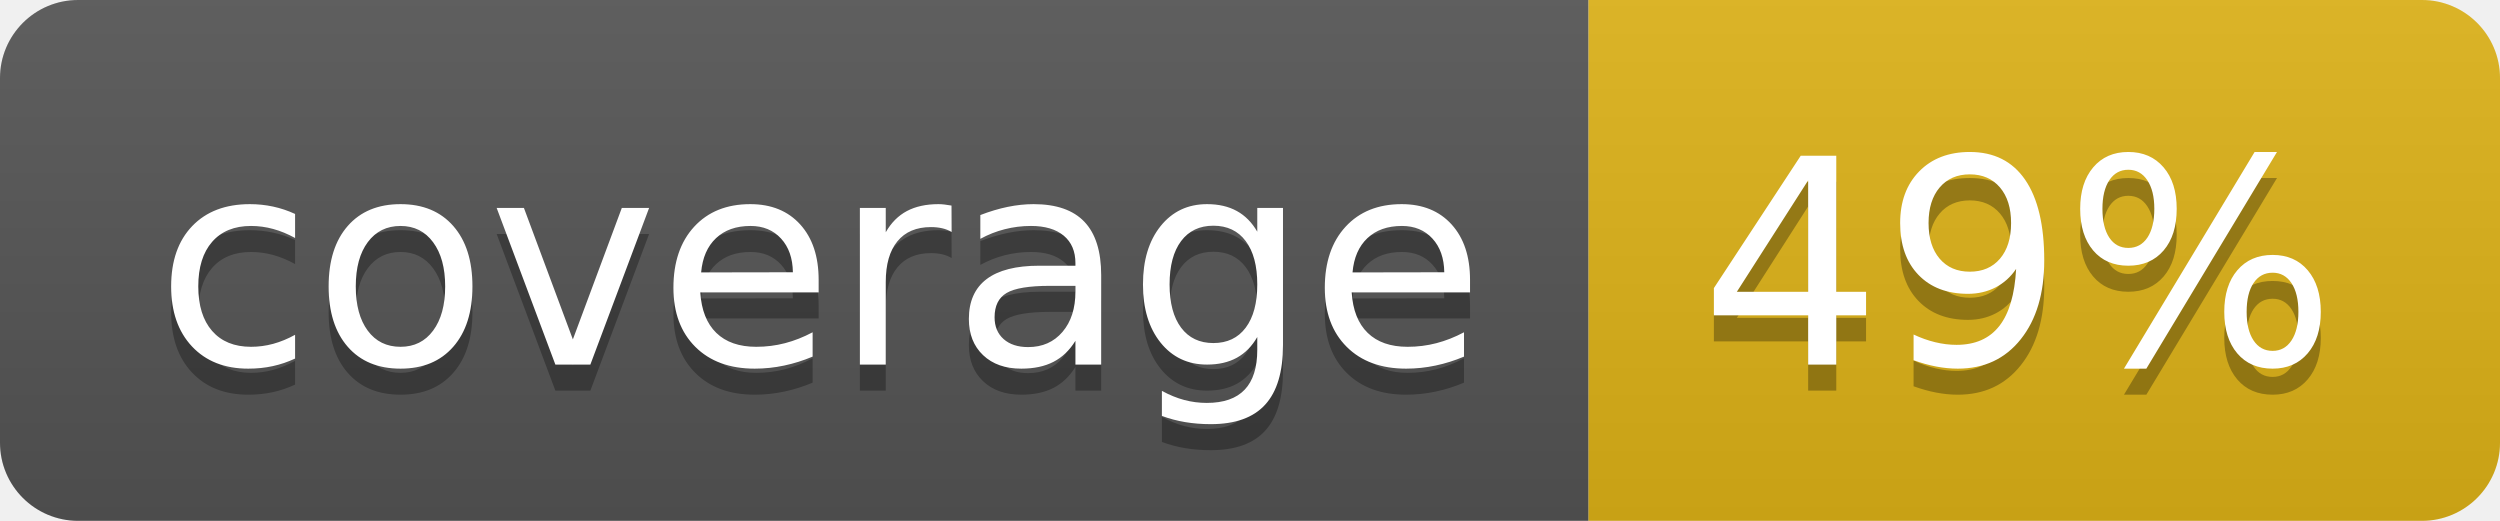
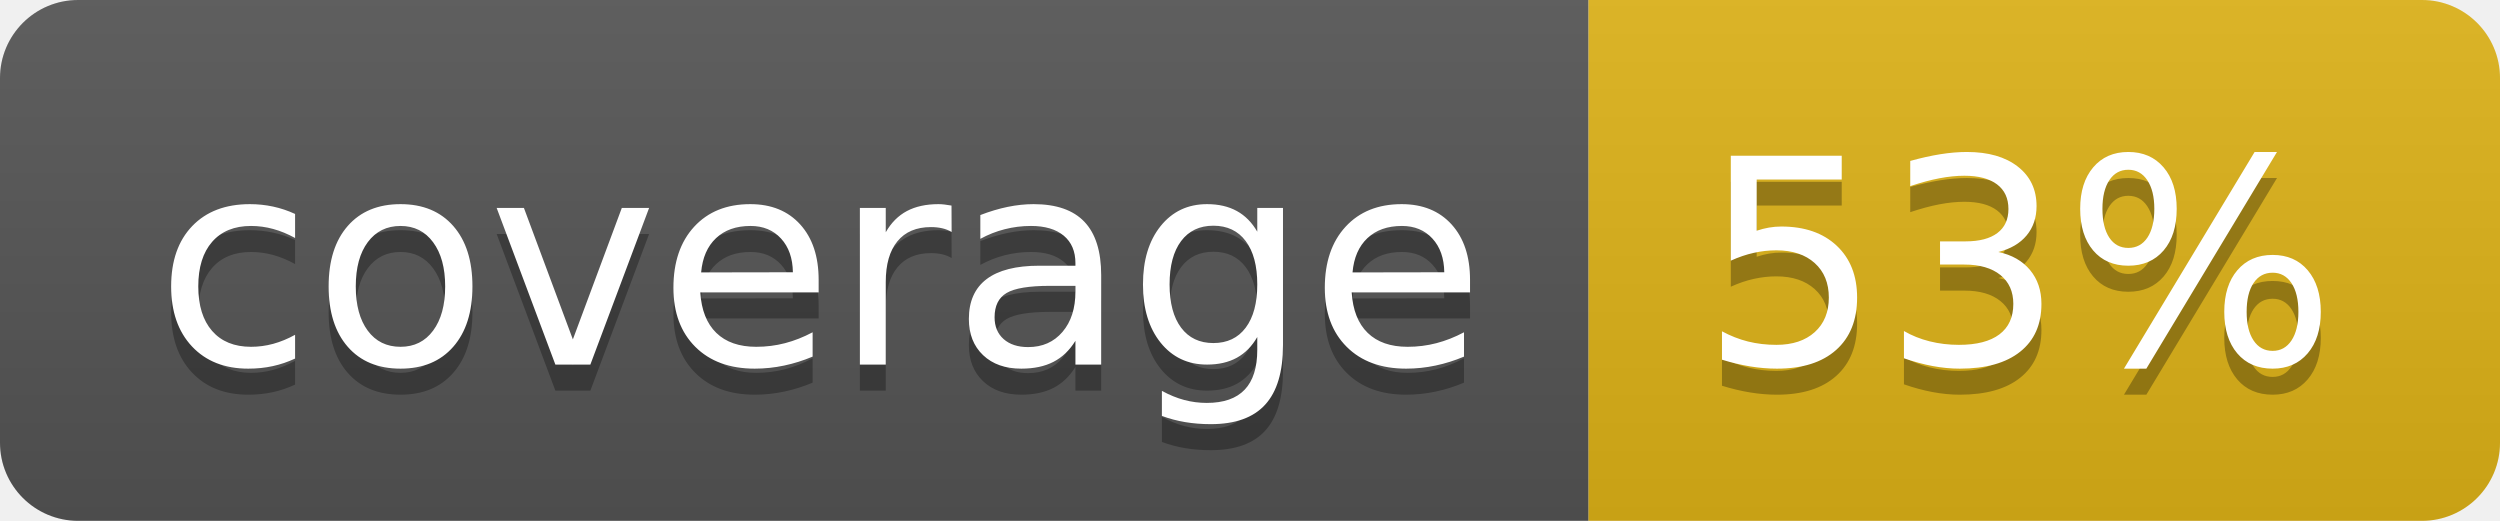
- <svg xmlns="http://www.w3.org/2000/svg" width="96" height="20" role="img" aria-label="coverage: 49%">
+ <svg xmlns="http://www.w3.org/2000/svg" width="96" height="20" role="img" aria-label="coverage: 53%">
  <linearGradient id="s" x2="0" y2="100%">
    <stop offset="0" stop-color="#bbb" stop-opacity=".1" />
    <stop offset="1" stop-opacity=".1" />
  </linearGradient>
  <clipPath id="r">
    <rect width="96" height="20" rx="3" fill="#fff" />
  </clipPath>
  <g clip-path="url(#r)">
    <rect width="61" height="20" fill="#555" />
    <rect x="61" width="35" height="20" fill="#dfb317" />
    <rect width="96" height="20" fill="url(#s)" />
  </g>
  <g fill="#fff" text-anchor="middle" font-family="Verdana,Geneva,DejaVu Sans,sans-serif" text-rendering="geometricPrecision" font-size="110">
    <text aria-hidden="true" x="315" y="150" fill="#010101" fill-opacity=".3" transform="scale(.1)" textLength="510">coverage</text>
    <text x="315" y="140" transform="scale(.1)" fill="#fff" textLength="510">coverage</text>
-     <text aria-hidden="true" x="775" y="150" fill="#010101" fill-opacity=".3" transform="scale(.1)" textLength="250">49%</text>
-     <text x="775" y="140" transform="scale(.1)" fill="#fff" textLength="250">49%</text>
+     <text aria-hidden="true" x="775" y="150" fill="#010101" fill-opacity=".3" transform="scale(.1)" textLength="250">53%</text>
+     <text x="775" y="140" transform="scale(.1)" fill="#fff" textLength="250">53%</text>
  </g>
</svg>
